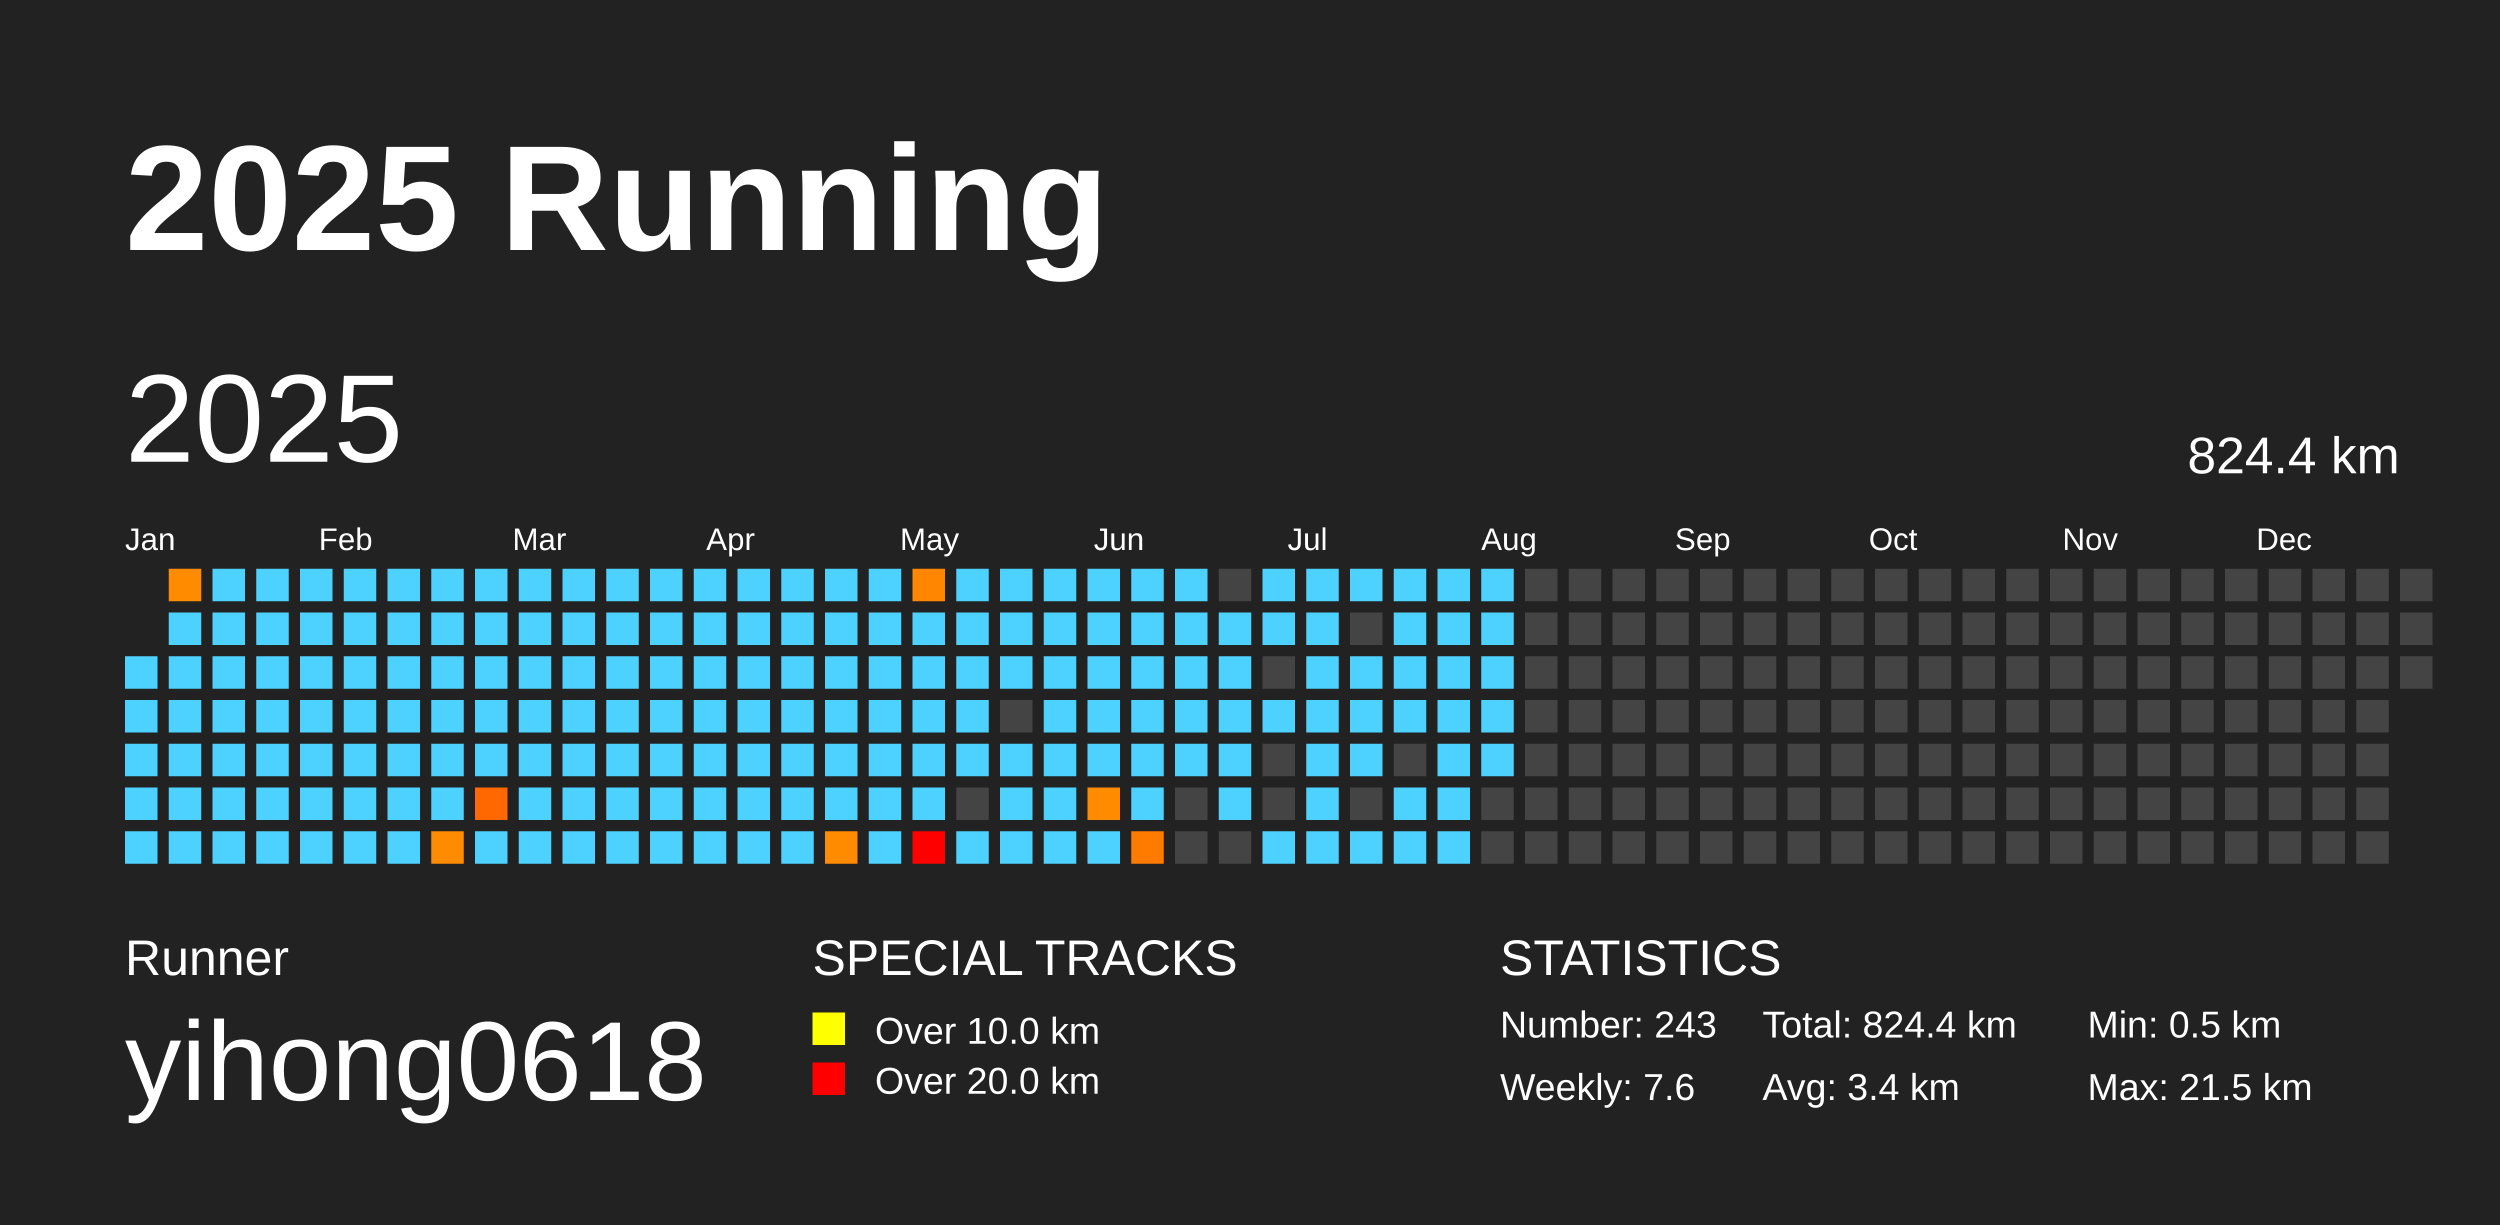
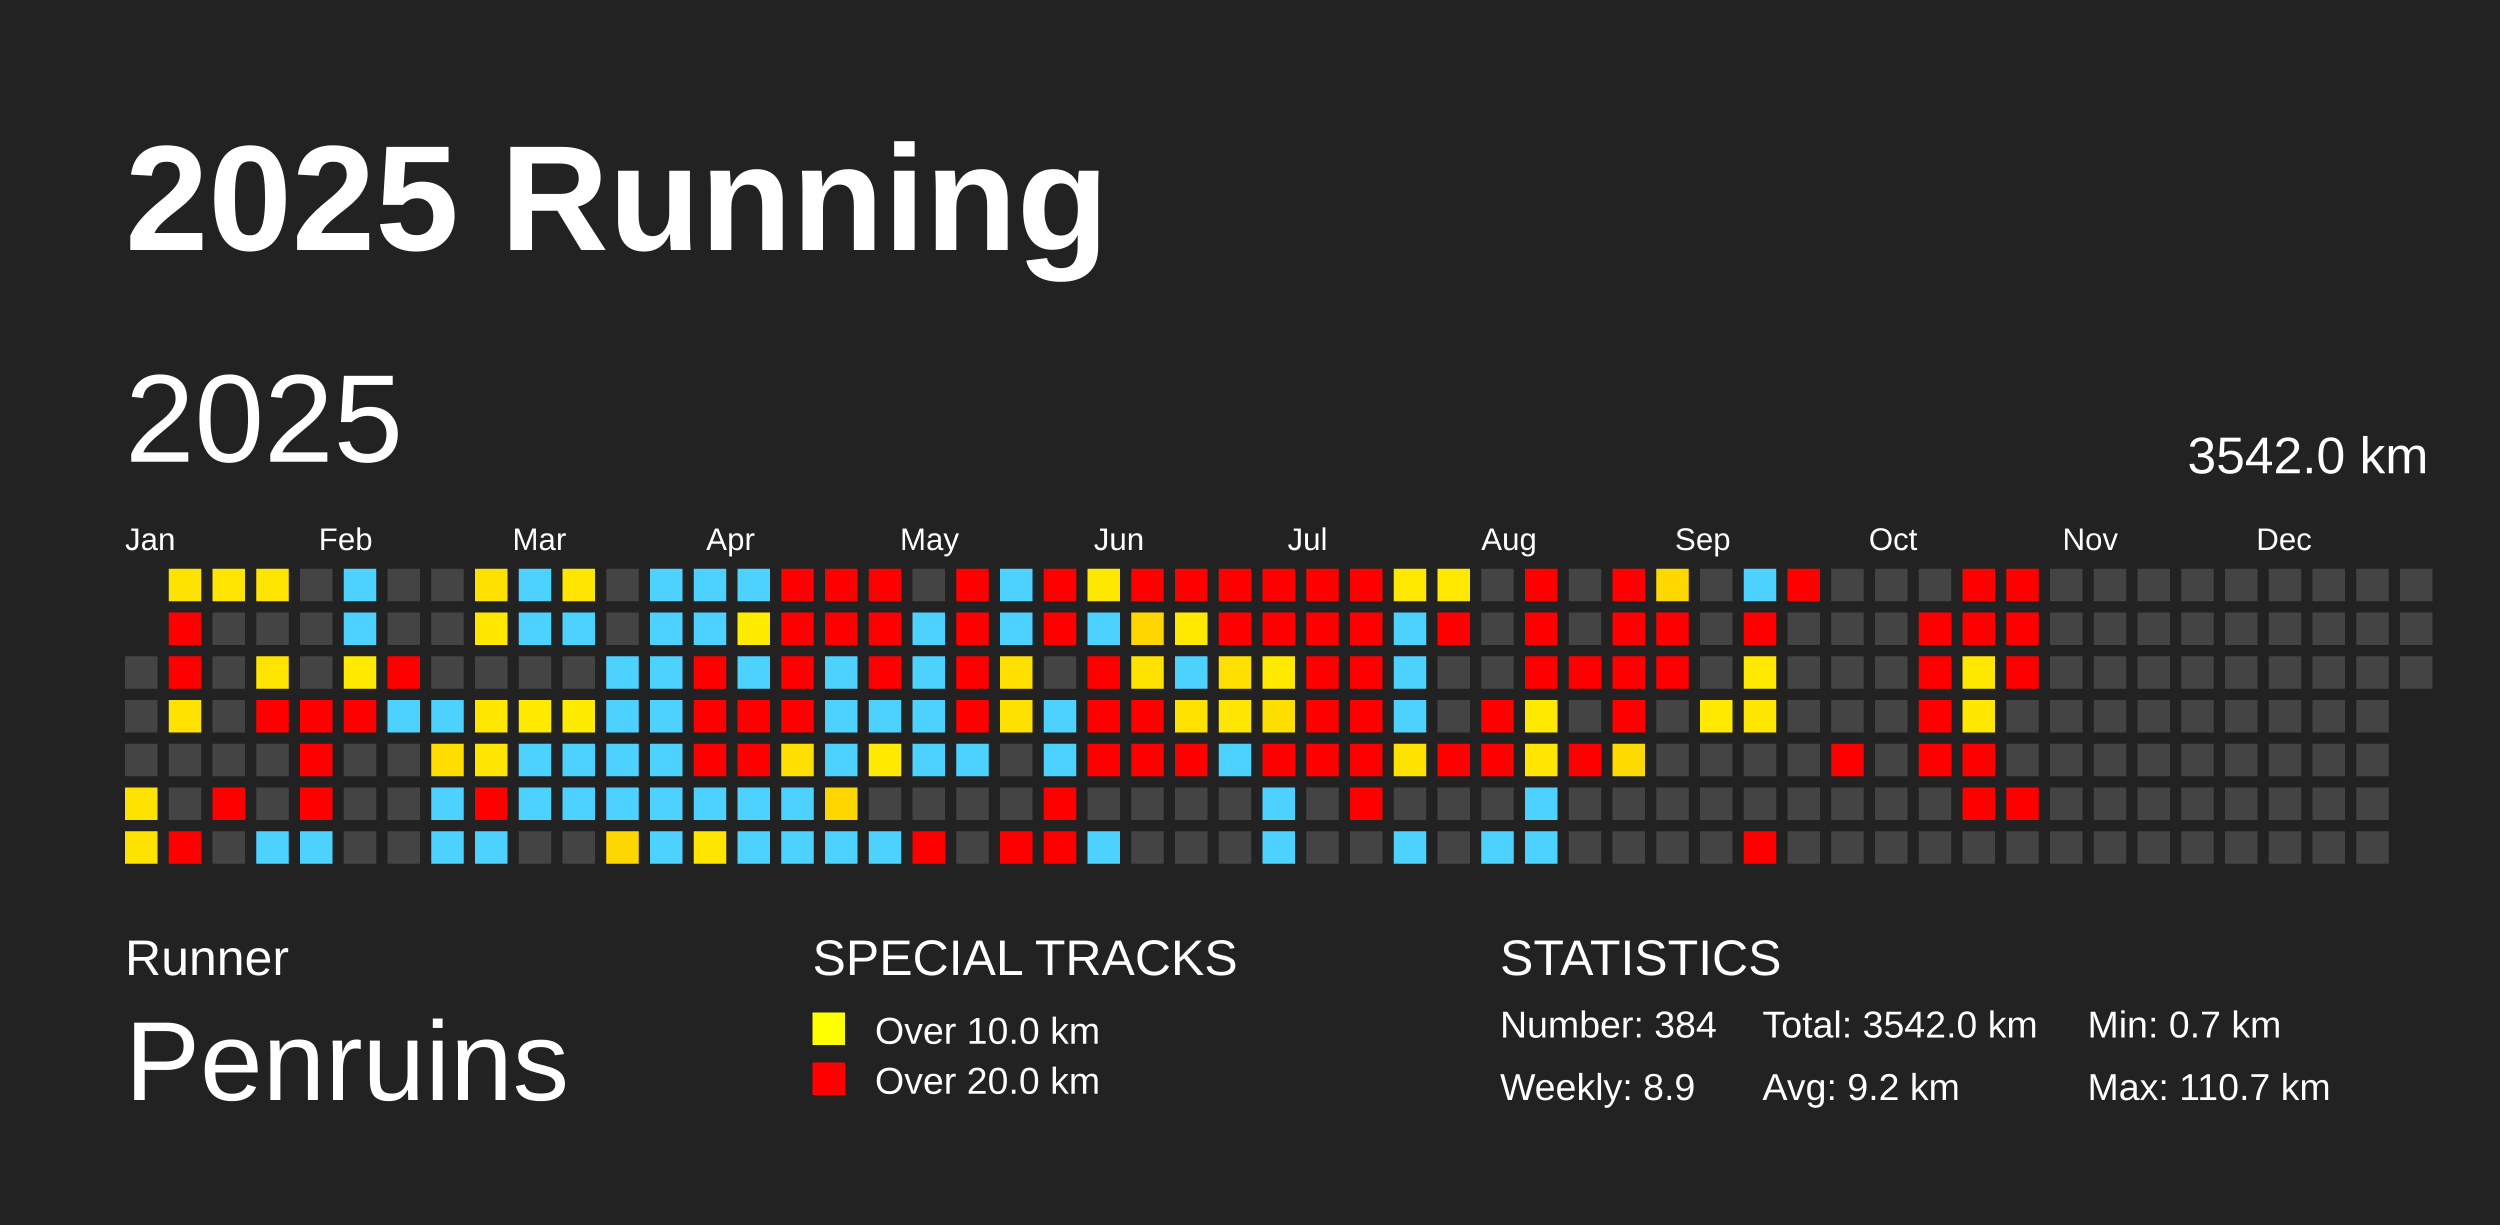
<svg xmlns="http://www.w3.org/2000/svg" baseProfile="full" height="98mm" version="1.1" viewBox="0,0,200,98" width="200mm">
  <defs />
  <rect fill="#222222" height="98" width="200" x="0" y="0" />
  <text fill="#FFFFFF" style="font-size:12px; font-family:Arial; font-weight:bold;" x="10" y="20">2025 Running</text>
  <text fill="#FFFFFF" style="font-size:4px; font-family:Arial" x="10" y="78">Runner</text>
-   <text fill="#FFFFFF" style="font-size:9px; font-family:Arial" x="10" y="88">yihong0618</text>
+   <text fill="#FFFFFF" style="font-size:9px; font-family:Arial" x="10" y="88">Penruins</text>
  <text fill="#FFFFFF" style="font-size:4px; font-family:Arial" x="65" y="78">SPECIAL TRACKS</text>
  <rect fill="yellow" height="2.6" width="2.6" x="65" y="81" />
  <text fill="#FFFFFF" style="font-size:3px; font-family:Arial" x="70" y="83.5">Over 10.0 km</text>
  <rect fill="red" height="2.6" width="2.6" x="65" y="85" />
  <text fill="#FFFFFF" style="font-size:3px; font-family:Arial" x="70" y="87.5">Over 20.0 km</text>
  <text fill="#FFFFFF" style="font-size:4px; font-family:Arial" x="120" y="78">STATISTICS</text>
-   <text fill="#FFFFFF" style="font-size:3px; font-family:Arial" x="120" y="83">Number: 243</text>
-   <text fill="#FFFFFF" style="font-size:3px; font-family:Arial" x="120" y="88">Weekly: 7.6</text>
-   <text fill="#FFFFFF" style="font-size:3px; font-family:Arial" x="141" y="83">Total: 824.4 km</text>
-   <text fill="#FFFFFF" style="font-size:3px; font-family:Arial" x="141" y="88">Avg: 3.4 km</text>
-   <text fill="#FFFFFF" style="font-size:3px; font-family:Arial" x="167" y="83">Min: 0.5 km</text>
-   <text fill="#FFFFFF" style="font-size:3px; font-family:Arial" x="167" y="88">Max: 21.5 km</text>
+   <text fill="#FFFFFF" style="font-size:3px; font-family:Arial" x="120" y="83">Number: 384</text>
+   <text fill="#FFFFFF" style="font-size:3px; font-family:Arial" x="120" y="88">Weekly: 8.9</text>
+   <text fill="#FFFFFF" style="font-size:3px; font-family:Arial" x="141" y="83">Total: 3542.0 km</text>
+   <text fill="#FFFFFF" style="font-size:3px; font-family:Arial" x="141" y="88">Avg: 9.2 km</text>
+   <text fill="#FFFFFF" style="font-size:3px; font-family:Arial" x="167" y="83">Min: 0.7 km</text>
+   <text fill="#FFFFFF" style="font-size:3px; font-family:Arial" x="167" y="88">Max: 110.7 km</text>
  <text dominant-baseline="hanging" fill="#FFFFFF" style="font-size:10.0px; font-family:Arial;" x="10" y="30">2025</text>
-   <text dominant-baseline="hanging" fill="#FFFFFF" style="font-size:4.125px; font-family:Arial;" x="175" y="35">824.4 km</text>
+   <text dominant-baseline="hanging" fill="#FFFFFF" style="font-size:4.125px; font-family:Arial;" x="175" y="35">3542.0 km</text>
  <text fill="#FFFFFF" style="font-size:2.5px; font-family:Arial" x="10.0" y="44">Jan</text>
  <text fill="#FFFFFF" style="font-size:2.5px; font-family:Arial" x="25.5" y="44">Feb</text>
  <text fill="#FFFFFF" style="font-size:2.5px; font-family:Arial" x="41.0" y="44">Mar</text>
  <text fill="#FFFFFF" style="font-size:2.5px; font-family:Arial" x="56.5" y="44">Apr</text>
  <text fill="#FFFFFF" style="font-size:2.5px; font-family:Arial" x="72.0" y="44">May</text>
  <text fill="#FFFFFF" style="font-size:2.5px; font-family:Arial" x="87.5" y="44">Jun</text>
  <text fill="#FFFFFF" style="font-size:2.5px; font-family:Arial" x="103.0" y="44">Jul</text>
  <text fill="#FFFFFF" style="font-size:2.5px; font-family:Arial" x="118.5" y="44">Aug</text>
  <text fill="#FFFFFF" style="font-size:2.5px; font-family:Arial" x="134.0" y="44">Sep</text>
  <text fill="#FFFFFF" style="font-size:2.5px; font-family:Arial" x="149.5" y="44">Oct</text>
  <text fill="#FFFFFF" style="font-size:2.5px; font-family:Arial" x="165.0" y="44">Nov</text>
  <text fill="#FFFFFF" style="font-size:2.5px; font-family:Arial" x="180.5" y="44">Dec</text>
-   <rect fill="#4dd2ff" height="2.6" width="2.6" x="10.0" y="52.5" />
-   <rect fill="#4dd2ff" height="2.6" width="2.6" x="10.0" y="56.0" />
-   <rect fill="#4dd2ff" height="2.6" width="2.6" x="10.0" y="59.5" />
-   <rect fill="#4dd2ff" height="2.6" width="2.6" x="10.0" y="63.0" />
-   <rect fill="#4dd2ff" height="2.6" width="2.6" x="10.0" y="66.5" />
-   <rect fill="#ff8c00" height="2.6" width="2.6" x="13.5" y="45.5" />
-   <rect fill="#4dd2ff" height="2.6" width="2.6" x="13.5" y="49.0" />
-   <rect fill="#4dd2ff" height="2.6" width="2.6" x="13.5" y="52.5" />
-   <rect fill="#4dd2ff" height="2.6" width="2.6" x="13.5" y="56.0" />
-   <rect fill="#4dd2ff" height="2.6" width="2.6" x="13.5" y="59.5" />
-   <rect fill="#4dd2ff" height="2.6" width="2.6" x="13.5" y="63.0" />
-   <rect fill="#4dd2ff" height="2.6" width="2.6" x="13.5" y="66.5" />
-   <rect fill="#4dd2ff" height="2.6" width="2.6" x="17.0" y="45.5" />
-   <rect fill="#4dd2ff" height="2.6" width="2.6" x="17.0" y="49.0" />
-   <rect fill="#4dd2ff" height="2.6" width="2.6" x="17.0" y="52.5" />
-   <rect fill="#4dd2ff" height="2.6" width="2.6" x="17.0" y="56.0" />
-   <rect fill="#4dd2ff" height="2.6" width="2.6" x="17.0" y="59.5" />
-   <rect fill="#4dd2ff" height="2.6" width="2.6" x="17.0" y="63.0" />
-   <rect fill="#4dd2ff" height="2.6" width="2.6" x="17.0" y="66.5" />
-   <rect fill="#4dd2ff" height="2.6" width="2.6" x="20.5" y="45.5" />
-   <rect fill="#4dd2ff" height="2.6" width="2.6" x="20.5" y="49.0" />
-   <rect fill="#4dd2ff" height="2.6" width="2.6" x="20.5" y="52.5" />
-   <rect fill="#4dd2ff" height="2.6" width="2.6" x="20.5" y="56.0" />
-   <rect fill="#4dd2ff" height="2.6" width="2.6" x="20.5" y="59.5" />
-   <rect fill="#4dd2ff" height="2.6" width="2.6" x="20.5" y="63.0" />
+   <rect fill="#444444" height="2.6" width="2.6" x="10.0" y="52.5" />
+   <rect fill="#444444" height="2.6" width="2.6" x="10.0" y="56.0" />
+   <rect fill="#444444" height="2.6" width="2.6" x="10.0" y="59.5" />
+   <rect fill="#ffe300" height="2.6" width="2.6" x="10.0" y="63.0" />
+   <rect fill="#ffe300" height="2.6" width="2.6" x="10.0" y="66.5" />
+   <rect fill="#ffe300" height="2.6" width="2.6" x="13.5" y="45.5" />
+   <rect fill="red" height="2.6" width="2.6" x="13.5" y="49.0" />
+   <rect fill="red" height="2.6" width="2.6" x="13.5" y="52.5" />
+   <rect fill="#ffe200" height="2.6" width="2.6" x="13.5" y="56.0" />
+   <rect fill="#444444" height="2.6" width="2.6" x="13.5" y="59.5" />
+   <rect fill="#444444" height="2.6" width="2.6" x="13.5" y="63.0" />
+   <rect fill="red" height="2.6" width="2.6" x="13.5" y="66.5" />
+   <rect fill="#ffe500" height="2.6" width="2.6" x="17.0" y="45.5" />
+   <rect fill="#444444" height="2.6" width="2.6" x="17.0" y="49.0" />
+   <rect fill="#444444" height="2.6" width="2.6" x="17.0" y="52.5" />
+   <rect fill="#444444" height="2.6" width="2.6" x="17.0" y="56.0" />
+   <rect fill="#444444" height="2.6" width="2.6" x="17.0" y="59.5" />
+   <rect fill="red" height="2.6" width="2.6" x="17.0" y="63.0" />
+   <rect fill="#444444" height="2.6" width="2.6" x="17.0" y="66.5" />
+   <rect fill="#ffe400" height="2.6" width="2.6" x="20.5" y="45.5" />
+   <rect fill="#444444" height="2.6" width="2.6" x="20.5" y="49.0" />
+   <rect fill="#ffe400" height="2.6" width="2.6" x="20.5" y="52.5" />
+   <rect fill="red" height="2.6" width="2.6" x="20.5" y="56.0" />
+   <rect fill="#444444" height="2.6" width="2.6" x="20.5" y="59.5" />
+   <rect fill="#444444" height="2.6" width="2.6" x="20.5" y="63.0" />
  <rect fill="#4dd2ff" height="2.6" width="2.6" x="20.5" y="66.5" />
-   <rect fill="#4dd2ff" height="2.6" width="2.6" x="24.0" y="45.5" />
-   <rect fill="#4dd2ff" height="2.6" width="2.6" x="24.0" y="49.0" />
-   <rect fill="#4dd2ff" height="2.6" width="2.6" x="24.0" y="52.5" />
-   <rect fill="#4dd2ff" height="2.6" width="2.6" x="24.0" y="56.0" />
-   <rect fill="#4dd2ff" height="2.6" width="2.6" x="24.0" y="59.5" />
-   <rect fill="#4dd2ff" height="2.6" width="2.6" x="24.0" y="63.0" />
+   <rect fill="#444444" height="2.6" width="2.6" x="24.0" y="45.5" />
+   <rect fill="#444444" height="2.6" width="2.6" x="24.0" y="49.0" />
+   <rect fill="#444444" height="2.6" width="2.6" x="24.0" y="52.5" />
+   <rect fill="red" height="2.6" width="2.6" x="24.0" y="56.0" />
+   <rect fill="red" height="2.6" width="2.6" x="24.0" y="59.5" />
+   <rect fill="red" height="2.6" width="2.6" x="24.0" y="63.0" />
  <rect fill="#4dd2ff" height="2.6" width="2.6" x="24.0" y="66.5" />
  <rect fill="#4dd2ff" height="2.6" width="2.6" x="27.5" y="45.5" />
  <rect fill="#4dd2ff" height="2.6" width="2.6" x="27.5" y="49.0" />
-   <rect fill="#4dd2ff" height="2.6" width="2.6" x="27.5" y="52.5" />
-   <rect fill="#4dd2ff" height="2.6" width="2.6" x="27.5" y="56.0" />
-   <rect fill="#4dd2ff" height="2.6" width="2.6" x="27.5" y="59.5" />
-   <rect fill="#4dd2ff" height="2.6" width="2.6" x="27.5" y="63.0" />
-   <rect fill="#4dd2ff" height="2.6" width="2.6" x="27.5" y="66.5" />
-   <rect fill="#4dd2ff" height="2.6" width="2.6" x="31.0" y="45.5" />
-   <rect fill="#4dd2ff" height="2.6" width="2.6" x="31.0" y="49.0" />
-   <rect fill="#4dd2ff" height="2.6" width="2.6" x="31.0" y="52.5" />
+   <rect fill="#ffea00" height="2.6" width="2.6" x="27.5" y="52.5" />
+   <rect fill="red" height="2.6" width="2.6" x="27.5" y="56.0" />
+   <rect fill="#444444" height="2.6" width="2.6" x="27.5" y="59.5" />
+   <rect fill="#444444" height="2.6" width="2.6" x="27.5" y="63.0" />
+   <rect fill="#444444" height="2.6" width="2.6" x="27.5" y="66.5" />
+   <rect fill="#444444" height="2.6" width="2.6" x="31.0" y="45.5" />
+   <rect fill="#444444" height="2.6" width="2.6" x="31.0" y="49.0" />
+   <rect fill="red" height="2.6" width="2.6" x="31.0" y="52.5" />
  <rect fill="#4dd2ff" height="2.6" width="2.6" x="31.0" y="56.0" />
-   <rect fill="#4dd2ff" height="2.6" width="2.6" x="31.0" y="59.5" />
-   <rect fill="#4dd2ff" height="2.6" width="2.6" x="31.0" y="63.0" />
-   <rect fill="#4dd2ff" height="2.6" width="2.6" x="31.0" y="66.5" />
-   <rect fill="#4dd2ff" height="2.6" width="2.6" x="34.5" y="45.5" />
-   <rect fill="#4dd2ff" height="2.6" width="2.6" x="34.5" y="49.0" />
-   <rect fill="#4dd2ff" height="2.6" width="2.6" x="34.5" y="52.5" />
+   <rect fill="#444444" height="2.6" width="2.6" x="31.0" y="59.5" />
+   <rect fill="#444444" height="2.6" width="2.6" x="31.0" y="63.0" />
+   <rect fill="#444444" height="2.6" width="2.6" x="31.0" y="66.5" />
+   <rect fill="#444444" height="2.6" width="2.6" x="34.5" y="45.5" />
+   <rect fill="#444444" height="2.6" width="2.6" x="34.5" y="49.0" />
+   <rect fill="#444444" height="2.6" width="2.6" x="34.5" y="52.5" />
  <rect fill="#4dd2ff" height="2.6" width="2.6" x="34.5" y="56.0" />
-   <rect fill="#4dd2ff" height="2.6" width="2.6" x="34.5" y="59.5" />
+   <rect fill="#ffde00" height="2.6" width="2.6" x="34.5" y="59.5" />
  <rect fill="#4dd2ff" height="2.6" width="2.6" x="34.5" y="63.0" />
-   <rect fill="#ff8c00" height="2.6" width="2.6" x="34.5" y="66.5" />
-   <rect fill="#4dd2ff" height="2.6" width="2.6" x="38.0" y="45.5" />
-   <rect fill="#4dd2ff" height="2.6" width="2.6" x="38.0" y="49.0" />
-   <rect fill="#4dd2ff" height="2.6" width="2.6" x="38.0" y="52.5" />
-   <rect fill="#4dd2ff" height="2.6" width="2.6" x="38.0" y="56.0" />
-   <rect fill="#4dd2ff" height="2.6" width="2.6" x="38.0" y="59.5" />
-   <rect fill="#ff6700" height="2.6" width="2.6" x="38.0" y="63.0" />
+   <rect fill="#4dd2ff" height="2.6" width="2.6" x="34.5" y="66.5" />
+   <rect fill="#ffe100" height="2.6" width="2.6" x="38.0" y="45.5" />
+   <rect fill="#ffe700" height="2.6" width="2.6" x="38.0" y="49.0" />
+   <rect fill="#444444" height="2.6" width="2.6" x="38.0" y="52.5" />
+   <rect fill="#ffe700" height="2.6" width="2.6" x="38.0" y="56.0" />
+   <rect fill="#ffe600" height="2.6" width="2.6" x="38.0" y="59.5" />
+   <rect fill="red" height="2.6" width="2.6" x="38.0" y="63.0" />
  <rect fill="#4dd2ff" height="2.6" width="2.6" x="38.0" y="66.5" />
  <rect fill="#4dd2ff" height="2.6" width="2.6" x="41.5" y="45.5" />
  <rect fill="#4dd2ff" height="2.6" width="2.6" x="41.5" y="49.0" />
-   <rect fill="#4dd2ff" height="2.6" width="2.6" x="41.5" y="52.5" />
-   <rect fill="#4dd2ff" height="2.6" width="2.6" x="41.5" y="56.0" />
+   <rect fill="#444444" height="2.6" width="2.6" x="41.5" y="52.5" />
+   <rect fill="#ffea00" height="2.6" width="2.6" x="41.5" y="56.0" />
  <rect fill="#4dd2ff" height="2.6" width="2.6" x="41.5" y="59.5" />
  <rect fill="#4dd2ff" height="2.6" width="2.6" x="41.5" y="63.0" />
-   <rect fill="#4dd2ff" height="2.6" width="2.6" x="41.5" y="66.5" />
-   <rect fill="#4dd2ff" height="2.6" width="2.6" x="45.0" y="45.5" />
+   <rect fill="#444444" height="2.6" width="2.6" x="41.5" y="66.5" />
+   <rect fill="#ffe600" height="2.6" width="2.6" x="45.0" y="45.5" />
  <rect fill="#4dd2ff" height="2.6" width="2.6" x="45.0" y="49.0" />
-   <rect fill="#4dd2ff" height="2.6" width="2.6" x="45.0" y="52.5" />
-   <rect fill="#4dd2ff" height="2.6" width="2.6" x="45.0" y="56.0" />
+   <rect fill="#444444" height="2.6" width="2.6" x="45.0" y="52.5" />
+   <rect fill="#ffeb00" height="2.6" width="2.6" x="45.0" y="56.0" />
  <rect fill="#4dd2ff" height="2.6" width="2.6" x="45.0" y="59.5" />
  <rect fill="#4dd2ff" height="2.6" width="2.6" x="45.0" y="63.0" />
-   <rect fill="#4dd2ff" height="2.6" width="2.6" x="45.0" y="66.5" />
-   <rect fill="#4dd2ff" height="2.6" width="2.6" x="48.5" y="45.5" />
-   <rect fill="#4dd2ff" height="2.6" width="2.6" x="48.5" y="49.0" />
+   <rect fill="#444444" height="2.6" width="2.6" x="45.0" y="66.5" />
+   <rect fill="#444444" height="2.6" width="2.6" x="48.5" y="45.5" />
+   <rect fill="#444444" height="2.6" width="2.6" x="48.5" y="49.0" />
  <rect fill="#4dd2ff" height="2.6" width="2.6" x="48.5" y="52.5" />
  <rect fill="#4dd2ff" height="2.6" width="2.6" x="48.5" y="56.0" />
  <rect fill="#4dd2ff" height="2.6" width="2.6" x="48.5" y="59.5" />
  <rect fill="#4dd2ff" height="2.6" width="2.6" x="48.5" y="63.0" />
-   <rect fill="#4dd2ff" height="2.6" width="2.6" x="48.5" y="66.5" />
+   <rect fill="#ffd700" height="2.6" width="2.6" x="48.5" y="66.5" />
  <rect fill="#4dd2ff" height="2.6" width="2.6" x="52.0" y="45.5" />
  <rect fill="#4dd2ff" height="2.6" width="2.6" x="52.0" y="49.0" />
  <rect fill="#4dd2ff" height="2.6" width="2.6" x="52.0" y="52.5" />
  <rect fill="#4dd2ff" height="2.6" width="2.6" x="52.0" y="56.0" />
  <rect fill="#4dd2ff" height="2.6" width="2.6" x="52.0" y="59.5" />
  <rect fill="#4dd2ff" height="2.6" width="2.6" x="52.0" y="63.0" />
  <rect fill="#4dd2ff" height="2.6" width="2.6" x="52.0" y="66.5" />
  <rect fill="#4dd2ff" height="2.6" width="2.6" x="55.5" y="45.5" />
  <rect fill="#4dd2ff" height="2.6" width="2.6" x="55.5" y="49.0" />
-   <rect fill="#4dd2ff" height="2.6" width="2.6" x="55.5" y="52.5" />
-   <rect fill="#4dd2ff" height="2.6" width="2.6" x="55.5" y="56.0" />
-   <rect fill="#4dd2ff" height="2.6" width="2.6" x="55.5" y="59.5" />
+   <rect fill="red" height="2.6" width="2.6" x="55.5" y="52.5" />
+   <rect fill="red" height="2.6" width="2.6" x="55.5" y="56.0" />
+   <rect fill="red" height="2.6" width="2.6" x="55.5" y="59.5" />
  <rect fill="#4dd2ff" height="2.6" width="2.6" x="55.5" y="63.0" />
-   <rect fill="#4dd2ff" height="2.6" width="2.6" x="55.5" y="66.5" />
+   <rect fill="#ffe600" height="2.6" width="2.6" x="55.5" y="66.5" />
  <rect fill="#4dd2ff" height="2.6" width="2.6" x="59.0" y="45.5" />
-   <rect fill="#4dd2ff" height="2.6" width="2.6" x="59.0" y="49.0" />
+   <rect fill="#ffeb00" height="2.6" width="2.6" x="59.0" y="49.0" />
  <rect fill="#4dd2ff" height="2.6" width="2.6" x="59.0" y="52.5" />
-   <rect fill="#4dd2ff" height="2.6" width="2.6" x="59.0" y="56.0" />
-   <rect fill="#4dd2ff" height="2.6" width="2.6" x="59.0" y="59.5" />
+   <rect fill="red" height="2.6" width="2.6" x="59.0" y="56.0" />
+   <rect fill="red" height="2.6" width="2.6" x="59.0" y="59.5" />
  <rect fill="#4dd2ff" height="2.6" width="2.6" x="59.0" y="63.0" />
  <rect fill="#4dd2ff" height="2.6" width="2.6" x="59.0" y="66.5" />
-   <rect fill="#4dd2ff" height="2.6" width="2.6" x="62.5" y="45.5" />
-   <rect fill="#4dd2ff" height="2.6" width="2.6" x="62.5" y="49.0" />
-   <rect fill="#4dd2ff" height="2.6" width="2.6" x="62.5" y="52.5" />
-   <rect fill="#4dd2ff" height="2.6" width="2.6" x="62.5" y="56.0" />
-   <rect fill="#4dd2ff" height="2.6" width="2.6" x="62.5" y="59.5" />
+   <rect fill="red" height="2.6" width="2.6" x="62.5" y="45.5" />
+   <rect fill="red" height="2.6" width="2.6" x="62.5" y="49.0" />
+   <rect fill="red" height="2.6" width="2.6" x="62.5" y="52.5" />
+   <rect fill="red" height="2.6" width="2.6" x="62.5" y="56.0" />
+   <rect fill="#ffe000" height="2.6" width="2.6" x="62.5" y="59.5" />
  <rect fill="#4dd2ff" height="2.6" width="2.6" x="62.5" y="63.0" />
  <rect fill="#4dd2ff" height="2.6" width="2.6" x="62.5" y="66.5" />
-   <rect fill="#4dd2ff" height="2.6" width="2.6" x="66.0" y="45.5" />
-   <rect fill="#4dd2ff" height="2.6" width="2.6" x="66.0" y="49.0" />
+   <rect fill="red" height="2.6" width="2.6" x="66.0" y="45.5" />
+   <rect fill="red" height="2.6" width="2.6" x="66.0" y="49.0" />
  <rect fill="#4dd2ff" height="2.6" width="2.6" x="66.0" y="52.5" />
  <rect fill="#4dd2ff" height="2.6" width="2.6" x="66.0" y="56.0" />
  <rect fill="#4dd2ff" height="2.6" width="2.6" x="66.0" y="59.5" />
-   <rect fill="#4dd2ff" height="2.6" width="2.6" x="66.0" y="63.0" />
-   <rect fill="#ff8c00" height="2.6" width="2.6" x="66.0" y="66.5" />
-   <rect fill="#4dd2ff" height="2.6" width="2.6" x="69.5" y="45.5" />
-   <rect fill="#4dd2ff" height="2.6" width="2.6" x="69.5" y="49.0" />
-   <rect fill="#4dd2ff" height="2.6" width="2.6" x="69.5" y="52.5" />
+   <rect fill="#ffd700" height="2.6" width="2.6" x="66.0" y="63.0" />
+   <rect fill="#4dd2ff" height="2.6" width="2.6" x="66.0" y="66.5" />
+   <rect fill="red" height="2.6" width="2.6" x="69.5" y="45.5" />
+   <rect fill="red" height="2.6" width="2.6" x="69.5" y="49.0" />
+   <rect fill="red" height="2.6" width="2.6" x="69.5" y="52.5" />
  <rect fill="#4dd2ff" height="2.6" width="2.6" x="69.5" y="56.0" />
-   <rect fill="#4dd2ff" height="2.6" width="2.6" x="69.5" y="59.5" />
-   <rect fill="#4dd2ff" height="2.6" width="2.6" x="69.5" y="63.0" />
+   <rect fill="#ffea00" height="2.6" width="2.6" x="69.5" y="59.5" />
+   <rect fill="#444444" height="2.6" width="2.6" x="69.5" y="63.0" />
  <rect fill="#4dd2ff" height="2.6" width="2.6" x="69.5" y="66.5" />
-   <rect fill="#ff8600" height="2.6" width="2.6" x="73.0" y="45.5" />
+   <rect fill="#444444" height="2.6" width="2.6" x="73.0" y="45.5" />
  <rect fill="#4dd2ff" height="2.6" width="2.6" x="73.0" y="49.0" />
  <rect fill="#4dd2ff" height="2.6" width="2.6" x="73.0" y="52.5" />
  <rect fill="#4dd2ff" height="2.6" width="2.6" x="73.0" y="56.0" />
  <rect fill="#4dd2ff" height="2.6" width="2.6" x="73.0" y="59.5" />
-   <rect fill="#4dd2ff" height="2.6" width="2.6" x="73.0" y="63.0" />
+   <rect fill="#444444" height="2.6" width="2.6" x="73.0" y="63.0" />
  <rect fill="red" height="2.6" width="2.6" x="73.0" y="66.5" />
-   <rect fill="#4dd2ff" height="2.6" width="2.6" x="76.5" y="45.5" />
-   <rect fill="#4dd2ff" height="2.6" width="2.6" x="76.5" y="49.0" />
-   <rect fill="#4dd2ff" height="2.6" width="2.6" x="76.5" y="52.5" />
-   <rect fill="#4dd2ff" height="2.6" width="2.6" x="76.5" y="56.0" />
+   <rect fill="red" height="2.6" width="2.6" x="76.5" y="45.5" />
+   <rect fill="red" height="2.6" width="2.6" x="76.5" y="49.0" />
+   <rect fill="red" height="2.6" width="2.6" x="76.5" y="52.5" />
+   <rect fill="red" height="2.6" width="2.6" x="76.5" y="56.0" />
  <rect fill="#4dd2ff" height="2.6" width="2.6" x="76.5" y="59.5" />
  <rect fill="#444444" height="2.6" width="2.6" x="76.5" y="63.0" />
-   <rect fill="#4dd2ff" height="2.6" width="2.6" x="76.5" y="66.5" />
+   <rect fill="#444444" height="2.6" width="2.6" x="76.5" y="66.5" />
  <rect fill="#4dd2ff" height="2.6" width="2.6" x="80.0" y="45.5" />
  <rect fill="#4dd2ff" height="2.6" width="2.6" x="80.0" y="49.0" />
-   <rect fill="#4dd2ff" height="2.6" width="2.6" x="80.0" y="52.5" />
-   <rect fill="#444444" height="2.6" width="2.6" x="80.0" y="56.0" />
-   <rect fill="#4dd2ff" height="2.6" width="2.6" x="80.0" y="59.5" />
-   <rect fill="#4dd2ff" height="2.6" width="2.6" x="80.0" y="63.0" />
-   <rect fill="#4dd2ff" height="2.6" width="2.6" x="80.0" y="66.5" />
-   <rect fill="#4dd2ff" height="2.6" width="2.6" x="83.5" y="45.5" />
-   <rect fill="#4dd2ff" height="2.6" width="2.6" x="83.5" y="49.0" />
-   <rect fill="#4dd2ff" height="2.6" width="2.6" x="83.5" y="52.5" />
+   <rect fill="#ffe000" height="2.6" width="2.6" x="80.0" y="52.5" />
+   <rect fill="#ffe100" height="2.6" width="2.6" x="80.0" y="56.0" />
+   <rect fill="#444444" height="2.6" width="2.6" x="80.0" y="59.5" />
+   <rect fill="#444444" height="2.6" width="2.6" x="80.0" y="63.0" />
+   <rect fill="red" height="2.6" width="2.6" x="80.0" y="66.5" />
+   <rect fill="red" height="2.6" width="2.6" x="83.5" y="45.5" />
+   <rect fill="red" height="2.6" width="2.6" x="83.5" y="49.0" />
+   <rect fill="#444444" height="2.6" width="2.6" x="83.5" y="52.5" />
  <rect fill="#4dd2ff" height="2.6" width="2.6" x="83.5" y="56.0" />
  <rect fill="#4dd2ff" height="2.6" width="2.6" x="83.5" y="59.5" />
-   <rect fill="#4dd2ff" height="2.6" width="2.6" x="83.5" y="63.0" />
-   <rect fill="#4dd2ff" height="2.6" width="2.6" x="83.5" y="66.5" />
-   <rect fill="#4dd2ff" height="2.6" width="2.6" x="87.0" y="45.5" />
+   <rect fill="red" height="2.6" width="2.6" x="83.5" y="63.0" />
+   <rect fill="red" height="2.6" width="2.6" x="83.5" y="66.5" />
+   <rect fill="#ffe800" height="2.6" width="2.6" x="87.0" y="45.5" />
  <rect fill="#4dd2ff" height="2.6" width="2.6" x="87.0" y="49.0" />
-   <rect fill="#4dd2ff" height="2.6" width="2.6" x="87.0" y="52.5" />
-   <rect fill="#4dd2ff" height="2.6" width="2.6" x="87.0" y="56.0" />
-   <rect fill="#4dd2ff" height="2.6" width="2.6" x="87.0" y="59.5" />
-   <rect fill="#ff8c00" height="2.6" width="2.6" x="87.0" y="63.0" />
+   <rect fill="red" height="2.6" width="2.6" x="87.0" y="52.5" />
+   <rect fill="red" height="2.6" width="2.6" x="87.0" y="56.0" />
+   <rect fill="red" height="2.6" width="2.6" x="87.0" y="59.5" />
+   <rect fill="#444444" height="2.6" width="2.6" x="87.0" y="63.0" />
  <rect fill="#4dd2ff" height="2.6" width="2.6" x="87.0" y="66.5" />
-   <rect fill="#4dd2ff" height="2.6" width="2.6" x="90.5" y="45.5" />
-   <rect fill="#4dd2ff" height="2.6" width="2.6" x="90.5" y="49.0" />
-   <rect fill="#4dd2ff" height="2.6" width="2.6" x="90.5" y="52.5" />
-   <rect fill="#4dd2ff" height="2.6" width="2.6" x="90.5" y="56.0" />
-   <rect fill="#4dd2ff" height="2.6" width="2.6" x="90.5" y="59.5" />
-   <rect fill="#4dd2ff" height="2.6" width="2.6" x="90.5" y="63.0" />
-   <rect fill="#ff7b00" height="2.6" width="2.6" x="90.5" y="66.5" />
-   <rect fill="#4dd2ff" height="2.6" width="2.6" x="94.0" y="45.5" />
-   <rect fill="#4dd2ff" height="2.6" width="2.6" x="94.0" y="49.0" />
+   <rect fill="red" height="2.6" width="2.6" x="90.5" y="45.5" />
+   <rect fill="#ffd600" height="2.6" width="2.6" x="90.5" y="49.0" />
+   <rect fill="#ffe300" height="2.6" width="2.6" x="90.5" y="52.5" />
+   <rect fill="red" height="2.6" width="2.6" x="90.5" y="56.0" />
+   <rect fill="red" height="2.6" width="2.6" x="90.5" y="59.5" />
+   <rect fill="#444444" height="2.6" width="2.6" x="90.5" y="63.0" />
+   <rect fill="#444444" height="2.6" width="2.6" x="90.5" y="66.5" />
+   <rect fill="red" height="2.6" width="2.6" x="94.0" y="45.5" />
+   <rect fill="#ffe900" height="2.6" width="2.6" x="94.0" y="49.0" />
  <rect fill="#4dd2ff" height="2.6" width="2.6" x="94.0" y="52.5" />
-   <rect fill="#4dd2ff" height="2.6" width="2.6" x="94.0" y="56.0" />
-   <rect fill="#4dd2ff" height="2.6" width="2.6" x="94.0" y="59.5" />
+   <rect fill="#ffe200" height="2.6" width="2.6" x="94.0" y="56.0" />
+   <rect fill="red" height="2.6" width="2.6" x="94.0" y="59.5" />
  <rect fill="#444444" height="2.6" width="2.6" x="94.0" y="63.0" />
  <rect fill="#444444" height="2.6" width="2.6" x="94.0" y="66.5" />
-   <rect fill="#444444" height="2.6" width="2.6" x="97.5" y="45.5" />
-   <rect fill="#4dd2ff" height="2.6" width="2.6" x="97.5" y="49.0" />
-   <rect fill="#4dd2ff" height="2.6" width="2.6" x="97.5" y="52.5" />
-   <rect fill="#4dd2ff" height="2.6" width="2.6" x="97.5" y="56.0" />
+   <rect fill="red" height="2.6" width="2.6" x="97.5" y="45.5" />
+   <rect fill="red" height="2.6" width="2.6" x="97.5" y="49.0" />
+   <rect fill="#ffe000" height="2.6" width="2.6" x="97.5" y="52.5" />
+   <rect fill="#ffe600" height="2.6" width="2.6" x="97.5" y="56.0" />
  <rect fill="#4dd2ff" height="2.6" width="2.6" x="97.5" y="59.5" />
-   <rect fill="#4dd2ff" height="2.6" width="2.6" x="97.5" y="63.0" />
+   <rect fill="#444444" height="2.6" width="2.6" x="97.5" y="63.0" />
  <rect fill="#444444" height="2.6" width="2.6" x="97.5" y="66.5" />
-   <rect fill="#4dd2ff" height="2.6" width="2.6" x="101.0" y="45.5" />
-   <rect fill="#4dd2ff" height="2.6" width="2.6" x="101.0" y="49.0" />
-   <rect fill="#444444" height="2.6" width="2.6" x="101.0" y="52.5" />
-   <rect fill="#4dd2ff" height="2.6" width="2.6" x="101.0" y="56.0" />
-   <rect fill="#444444" height="2.6" width="2.6" x="101.0" y="59.5" />
-   <rect fill="#444444" height="2.6" width="2.6" x="101.0" y="63.0" />
+   <rect fill="red" height="2.6" width="2.6" x="101.0" y="45.5" />
+   <rect fill="red" height="2.6" width="2.6" x="101.0" y="49.0" />
+   <rect fill="#ffe900" height="2.6" width="2.6" x="101.0" y="52.5" />
+   <rect fill="#ffdf00" height="2.6" width="2.6" x="101.0" y="56.0" />
+   <rect fill="red" height="2.6" width="2.6" x="101.0" y="59.5" />
+   <rect fill="#4dd2ff" height="2.6" width="2.6" x="101.0" y="63.0" />
  <rect fill="#4dd2ff" height="2.6" width="2.6" x="101.0" y="66.5" />
-   <rect fill="#4dd2ff" height="2.6" width="2.6" x="104.5" y="45.5" />
-   <rect fill="#4dd2ff" height="2.6" width="2.6" x="104.5" y="49.0" />
-   <rect fill="#4dd2ff" height="2.6" width="2.6" x="104.5" y="52.5" />
-   <rect fill="#4dd2ff" height="2.6" width="2.6" x="104.5" y="56.0" />
-   <rect fill="#4dd2ff" height="2.6" width="2.6" x="104.5" y="59.5" />
-   <rect fill="#4dd2ff" height="2.6" width="2.6" x="104.5" y="63.0" />
-   <rect fill="#4dd2ff" height="2.6" width="2.6" x="104.5" y="66.5" />
-   <rect fill="#4dd2ff" height="2.6" width="2.6" x="108.0" y="45.5" />
-   <rect fill="#444444" height="2.6" width="2.6" x="108.0" y="49.0" />
-   <rect fill="#4dd2ff" height="2.6" width="2.6" x="108.0" y="52.5" />
-   <rect fill="#4dd2ff" height="2.6" width="2.6" x="108.0" y="56.0" />
-   <rect fill="#4dd2ff" height="2.6" width="2.6" x="108.0" y="59.5" />
-   <rect fill="#444444" height="2.6" width="2.6" x="108.0" y="63.0" />
-   <rect fill="#4dd2ff" height="2.6" width="2.6" x="108.0" y="66.5" />
-   <rect fill="#4dd2ff" height="2.6" width="2.6" x="111.5" y="45.5" />
+   <rect fill="red" height="2.6" width="2.6" x="104.5" y="45.5" />
+   <rect fill="red" height="2.6" width="2.6" x="104.5" y="49.0" />
+   <rect fill="red" height="2.6" width="2.6" x="104.5" y="52.5" />
+   <rect fill="red" height="2.6" width="2.6" x="104.5" y="56.0" />
+   <rect fill="red" height="2.6" width="2.6" x="104.5" y="59.5" />
+   <rect fill="#444444" height="2.6" width="2.6" x="104.5" y="63.0" />
+   <rect fill="#444444" height="2.6" width="2.6" x="104.5" y="66.5" />
+   <rect fill="red" height="2.6" width="2.6" x="108.0" y="45.5" />
+   <rect fill="red" height="2.6" width="2.6" x="108.0" y="49.0" />
+   <rect fill="red" height="2.6" width="2.6" x="108.0" y="52.5" />
+   <rect fill="red" height="2.6" width="2.6" x="108.0" y="56.0" />
+   <rect fill="red" height="2.6" width="2.6" x="108.0" y="59.5" />
+   <rect fill="red" height="2.6" width="2.6" x="108.0" y="63.0" />
+   <rect fill="#444444" height="2.6" width="2.6" x="108.0" y="66.5" />
+   <rect fill="#ffe900" height="2.6" width="2.6" x="111.5" y="45.5" />
  <rect fill="#4dd2ff" height="2.6" width="2.6" x="111.5" y="49.0" />
  <rect fill="#4dd2ff" height="2.6" width="2.6" x="111.5" y="52.5" />
  <rect fill="#4dd2ff" height="2.6" width="2.6" x="111.5" y="56.0" />
-   <rect fill="#444444" height="2.6" width="2.6" x="111.5" y="59.5" />
-   <rect fill="#4dd2ff" height="2.6" width="2.6" x="111.5" y="63.0" />
+   <rect fill="#ffe200" height="2.6" width="2.6" x="111.5" y="59.5" />
+   <rect fill="#444444" height="2.6" width="2.6" x="111.5" y="63.0" />
  <rect fill="#4dd2ff" height="2.6" width="2.6" x="111.5" y="66.5" />
-   <rect fill="#4dd2ff" height="2.6" width="2.6" x="115.0" y="45.5" />
-   <rect fill="#4dd2ff" height="2.6" width="2.6" x="115.0" y="49.0" />
-   <rect fill="#4dd2ff" height="2.6" width="2.6" x="115.0" y="52.5" />
-   <rect fill="#4dd2ff" height="2.6" width="2.6" x="115.0" y="56.0" />
-   <rect fill="#4dd2ff" height="2.6" width="2.6" x="115.0" y="59.5" />
-   <rect fill="#4dd2ff" height="2.6" width="2.6" x="115.0" y="63.0" />
-   <rect fill="#4dd2ff" height="2.6" width="2.6" x="115.0" y="66.5" />
-   <rect fill="#4dd2ff" height="2.6" width="2.6" x="118.5" y="45.5" />
-   <rect fill="#4dd2ff" height="2.6" width="2.6" x="118.5" y="49.0" />
-   <rect fill="#4dd2ff" height="2.6" width="2.6" x="118.5" y="52.5" />
-   <rect fill="#4dd2ff" height="2.6" width="2.6" x="118.5" y="56.0" />
-   <rect fill="#4dd2ff" height="2.6" width="2.6" x="118.5" y="59.5" />
+   <rect fill="#ffe900" height="2.6" width="2.6" x="115.0" y="45.5" />
+   <rect fill="red" height="2.6" width="2.6" x="115.0" y="49.0" />
+   <rect fill="#444444" height="2.6" width="2.6" x="115.0" y="52.5" />
+   <rect fill="#444444" height="2.6" width="2.6" x="115.0" y="56.0" />
+   <rect fill="red" height="2.6" width="2.6" x="115.0" y="59.5" />
+   <rect fill="#444444" height="2.6" width="2.6" x="115.0" y="63.0" />
+   <rect fill="#444444" height="2.6" width="2.6" x="115.0" y="66.5" />
+   <rect fill="#444444" height="2.6" width="2.6" x="118.5" y="45.5" />
+   <rect fill="#444444" height="2.6" width="2.6" x="118.5" y="49.0" />
+   <rect fill="#444444" height="2.6" width="2.6" x="118.5" y="52.5" />
+   <rect fill="red" height="2.6" width="2.6" x="118.5" y="56.0" />
+   <rect fill="red" height="2.6" width="2.6" x="118.5" y="59.5" />
  <rect fill="#444444" height="2.6" width="2.6" x="118.5" y="63.0" />
-   <rect fill="#444444" height="2.6" width="2.6" x="118.5" y="66.5" />
-   <rect fill="#444444" height="2.6" width="2.6" x="122.0" y="45.5" />
-   <rect fill="#444444" height="2.6" width="2.6" x="122.0" y="49.0" />
-   <rect fill="#444444" height="2.6" width="2.6" x="122.0" y="52.5" />
-   <rect fill="#444444" height="2.6" width="2.6" x="122.0" y="56.0" />
-   <rect fill="#444444" height="2.6" width="2.6" x="122.0" y="59.5" />
-   <rect fill="#444444" height="2.6" width="2.6" x="122.0" y="63.0" />
-   <rect fill="#444444" height="2.6" width="2.6" x="122.0" y="66.5" />
+   <rect fill="#4dd2ff" height="2.6" width="2.6" x="118.5" y="66.5" />
+   <rect fill="red" height="2.6" width="2.6" x="122.0" y="45.5" />
+   <rect fill="red" height="2.6" width="2.6" x="122.0" y="49.0" />
+   <rect fill="red" height="2.6" width="2.6" x="122.0" y="52.5" />
+   <rect fill="#ffe900" height="2.6" width="2.6" x="122.0" y="56.0" />
+   <rect fill="#ffe500" height="2.6" width="2.6" x="122.0" y="59.5" />
+   <rect fill="#4dd2ff" height="2.6" width="2.6" x="122.0" y="63.0" />
+   <rect fill="#4dd2ff" height="2.6" width="2.6" x="122.0" y="66.5" />
  <rect fill="#444444" height="2.6" width="2.6" x="125.5" y="45.5" />
  <rect fill="#444444" height="2.6" width="2.6" x="125.5" y="49.0" />
-   <rect fill="#444444" height="2.6" width="2.6" x="125.5" y="52.5" />
+   <rect fill="red" height="2.6" width="2.6" x="125.5" y="52.5" />
  <rect fill="#444444" height="2.6" width="2.6" x="125.5" y="56.0" />
-   <rect fill="#444444" height="2.6" width="2.6" x="125.5" y="59.5" />
+   <rect fill="red" height="2.6" width="2.6" x="125.5" y="59.5" />
  <rect fill="#444444" height="2.6" width="2.6" x="125.5" y="63.0" />
  <rect fill="#444444" height="2.6" width="2.6" x="125.5" y="66.5" />
-   <rect fill="#444444" height="2.6" width="2.6" x="129.0" y="45.5" />
-   <rect fill="#444444" height="2.6" width="2.6" x="129.0" y="49.0" />
-   <rect fill="#444444" height="2.6" width="2.6" x="129.0" y="52.5" />
-   <rect fill="#444444" height="2.6" width="2.6" x="129.0" y="56.0" />
-   <rect fill="#444444" height="2.6" width="2.6" x="129.0" y="59.5" />
+   <rect fill="red" height="2.6" width="2.6" x="129.0" y="45.5" />
+   <rect fill="red" height="2.6" width="2.6" x="129.0" y="49.0" />
+   <rect fill="red" height="2.6" width="2.6" x="129.0" y="52.5" />
+   <rect fill="red" height="2.6" width="2.6" x="129.0" y="56.0" />
+   <rect fill="#ffda00" height="2.6" width="2.6" x="129.0" y="59.5" />
  <rect fill="#444444" height="2.6" width="2.6" x="129.0" y="63.0" />
  <rect fill="#444444" height="2.6" width="2.6" x="129.0" y="66.5" />
-   <rect fill="#444444" height="2.6" width="2.6" x="132.5" y="45.5" />
-   <rect fill="#444444" height="2.6" width="2.6" x="132.5" y="49.0" />
-   <rect fill="#444444" height="2.6" width="2.6" x="132.5" y="52.5" />
+   <rect fill="#ffd800" height="2.6" width="2.6" x="132.5" y="45.5" />
+   <rect fill="red" height="2.6" width="2.6" x="132.5" y="49.0" />
+   <rect fill="red" height="2.6" width="2.6" x="132.5" y="52.5" />
  <rect fill="#444444" height="2.6" width="2.6" x="132.5" y="56.0" />
  <rect fill="#444444" height="2.6" width="2.6" x="132.5" y="59.5" />
  <rect fill="#444444" height="2.6" width="2.6" x="132.5" y="63.0" />
  <rect fill="#444444" height="2.6" width="2.6" x="132.5" y="66.5" />
  <rect fill="#444444" height="2.6" width="2.6" x="136.0" y="45.5" />
  <rect fill="#444444" height="2.6" width="2.6" x="136.0" y="49.0" />
  <rect fill="#444444" height="2.6" width="2.6" x="136.0" y="52.5" />
-   <rect fill="#444444" height="2.6" width="2.6" x="136.0" y="56.0" />
+   <rect fill="#ffe900" height="2.6" width="2.6" x="136.0" y="56.0" />
  <rect fill="#444444" height="2.6" width="2.6" x="136.0" y="59.5" />
  <rect fill="#444444" height="2.6" width="2.6" x="136.0" y="63.0" />
  <rect fill="#444444" height="2.6" width="2.6" x="136.0" y="66.5" />
-   <rect fill="#444444" height="2.6" width="2.6" x="139.5" y="45.5" />
-   <rect fill="#444444" height="2.6" width="2.6" x="139.5" y="49.0" />
-   <rect fill="#444444" height="2.6" width="2.6" x="139.5" y="52.5" />
-   <rect fill="#444444" height="2.6" width="2.6" x="139.5" y="56.0" />
+   <rect fill="#4dd2ff" height="2.6" width="2.6" x="139.5" y="45.5" />
+   <rect fill="red" height="2.6" width="2.6" x="139.5" y="49.0" />
+   <rect fill="#ffe900" height="2.6" width="2.6" x="139.5" y="52.5" />
+   <rect fill="#ffe600" height="2.6" width="2.6" x="139.5" y="56.0" />
  <rect fill="#444444" height="2.6" width="2.6" x="139.5" y="59.5" />
  <rect fill="#444444" height="2.6" width="2.6" x="139.5" y="63.0" />
-   <rect fill="#444444" height="2.6" width="2.6" x="139.5" y="66.5" />
-   <rect fill="#444444" height="2.6" width="2.6" x="143.0" y="45.5" />
+   <rect fill="red" height="2.6" width="2.6" x="139.5" y="66.5" />
+   <rect fill="red" height="2.6" width="2.6" x="143.0" y="45.5" />
  <rect fill="#444444" height="2.6" width="2.6" x="143.0" y="49.0" />
  <rect fill="#444444" height="2.6" width="2.6" x="143.0" y="52.5" />
  <rect fill="#444444" height="2.6" width="2.6" x="143.0" y="56.0" />
  <rect fill="#444444" height="2.6" width="2.6" x="143.0" y="59.5" />
  <rect fill="#444444" height="2.6" width="2.6" x="143.0" y="63.0" />
  <rect fill="#444444" height="2.6" width="2.6" x="143.0" y="66.5" />
  <rect fill="#444444" height="2.6" width="2.6" x="146.5" y="45.5" />
  <rect fill="#444444" height="2.6" width="2.6" x="146.5" y="49.0" />
  <rect fill="#444444" height="2.6" width="2.6" x="146.5" y="52.5" />
  <rect fill="#444444" height="2.6" width="2.6" x="146.5" y="56.0" />
-   <rect fill="#444444" height="2.6" width="2.6" x="146.5" y="59.5" />
+   <rect fill="red" height="2.6" width="2.6" x="146.5" y="59.5" />
  <rect fill="#444444" height="2.6" width="2.6" x="146.5" y="63.0" />
  <rect fill="#444444" height="2.6" width="2.6" x="146.5" y="66.5" />
  <rect fill="#444444" height="2.6" width="2.6" x="150.0" y="45.5" />
  <rect fill="#444444" height="2.6" width="2.6" x="150.0" y="49.0" />
  <rect fill="#444444" height="2.6" width="2.6" x="150.0" y="52.5" />
  <rect fill="#444444" height="2.6" width="2.6" x="150.0" y="56.0" />
  <rect fill="#444444" height="2.6" width="2.6" x="150.0" y="59.5" />
  <rect fill="#444444" height="2.6" width="2.6" x="150.0" y="63.0" />
  <rect fill="#444444" height="2.6" width="2.6" x="150.0" y="66.5" />
  <rect fill="#444444" height="2.6" width="2.6" x="153.5" y="45.5" />
-   <rect fill="#444444" height="2.6" width="2.6" x="153.5" y="49.0" />
-   <rect fill="#444444" height="2.6" width="2.6" x="153.5" y="52.5" />
-   <rect fill="#444444" height="2.6" width="2.6" x="153.5" y="56.0" />
-   <rect fill="#444444" height="2.6" width="2.6" x="153.5" y="59.5" />
+   <rect fill="red" height="2.6" width="2.6" x="153.5" y="49.0" />
+   <rect fill="red" height="2.6" width="2.6" x="153.5" y="52.5" />
+   <rect fill="red" height="2.6" width="2.6" x="153.5" y="56.0" />
+   <rect fill="red" height="2.6" width="2.6" x="153.5" y="59.5" />
  <rect fill="#444444" height="2.6" width="2.6" x="153.5" y="63.0" />
  <rect fill="#444444" height="2.6" width="2.6" x="153.5" y="66.5" />
-   <rect fill="#444444" height="2.6" width="2.6" x="157.0" y="45.5" />
-   <rect fill="#444444" height="2.6" width="2.6" x="157.0" y="49.0" />
-   <rect fill="#444444" height="2.6" width="2.6" x="157.0" y="52.5" />
-   <rect fill="#444444" height="2.6" width="2.6" x="157.0" y="56.0" />
-   <rect fill="#444444" height="2.6" width="2.6" x="157.0" y="59.5" />
-   <rect fill="#444444" height="2.6" width="2.6" x="157.0" y="63.0" />
+   <rect fill="red" height="2.6" width="2.6" x="157.0" y="45.5" />
+   <rect fill="red" height="2.6" width="2.6" x="157.0" y="49.0" />
+   <rect fill="#ffe800" height="2.6" width="2.6" x="157.0" y="52.5" />
+   <rect fill="#ffe700" height="2.6" width="2.6" x="157.0" y="56.0" />
+   <rect fill="red" height="2.6" width="2.6" x="157.0" y="59.5" />
+   <rect fill="red" height="2.6" width="2.6" x="157.0" y="63.0" />
  <rect fill="#444444" height="2.6" width="2.6" x="157.0" y="66.5" />
-   <rect fill="#444444" height="2.6" width="2.6" x="160.5" y="45.5" />
-   <rect fill="#444444" height="2.6" width="2.6" x="160.5" y="49.0" />
-   <rect fill="#444444" height="2.6" width="2.6" x="160.5" y="52.5" />
+   <rect fill="red" height="2.6" width="2.6" x="160.5" y="45.5" />
+   <rect fill="red" height="2.6" width="2.6" x="160.5" y="49.0" />
+   <rect fill="red" height="2.6" width="2.6" x="160.5" y="52.5" />
  <rect fill="#444444" height="2.6" width="2.6" x="160.5" y="56.0" />
  <rect fill="#444444" height="2.6" width="2.6" x="160.5" y="59.5" />
-   <rect fill="#444444" height="2.6" width="2.6" x="160.5" y="63.0" />
+   <rect fill="red" height="2.6" width="2.6" x="160.5" y="63.0" />
  <rect fill="#444444" height="2.6" width="2.6" x="160.5" y="66.5" />
  <rect fill="#444444" height="2.6" width="2.6" x="164.0" y="45.5" />
  <rect fill="#444444" height="2.6" width="2.6" x="164.0" y="49.0" />
  <rect fill="#444444" height="2.6" width="2.6" x="164.0" y="52.5" />
  <rect fill="#444444" height="2.6" width="2.6" x="164.0" y="56.0" />
  <rect fill="#444444" height="2.6" width="2.6" x="164.0" y="59.5" />
  <rect fill="#444444" height="2.6" width="2.6" x="164.0" y="63.0" />
  <rect fill="#444444" height="2.6" width="2.6" x="164.0" y="66.5" />
  <rect fill="#444444" height="2.6" width="2.6" x="167.5" y="45.5" />
  <rect fill="#444444" height="2.6" width="2.6" x="167.5" y="49.0" />
  <rect fill="#444444" height="2.6" width="2.6" x="167.5" y="52.5" />
  <rect fill="#444444" height="2.6" width="2.6" x="167.5" y="56.0" />
  <rect fill="#444444" height="2.6" width="2.6" x="167.5" y="59.5" />
  <rect fill="#444444" height="2.6" width="2.6" x="167.5" y="63.0" />
  <rect fill="#444444" height="2.6" width="2.6" x="167.5" y="66.5" />
  <rect fill="#444444" height="2.6" width="2.6" x="171.0" y="45.5" />
  <rect fill="#444444" height="2.6" width="2.6" x="171.0" y="49.0" />
  <rect fill="#444444" height="2.6" width="2.6" x="171.0" y="52.5" />
  <rect fill="#444444" height="2.6" width="2.6" x="171.0" y="56.0" />
  <rect fill="#444444" height="2.6" width="2.6" x="171.0" y="59.5" />
  <rect fill="#444444" height="2.6" width="2.6" x="171.0" y="63.0" />
  <rect fill="#444444" height="2.6" width="2.6" x="171.0" y="66.5" />
  <rect fill="#444444" height="2.6" width="2.6" x="174.5" y="45.5" />
  <rect fill="#444444" height="2.6" width="2.6" x="174.5" y="49.0" />
  <rect fill="#444444" height="2.6" width="2.6" x="174.5" y="52.5" />
  <rect fill="#444444" height="2.6" width="2.6" x="174.5" y="56.0" />
  <rect fill="#444444" height="2.6" width="2.6" x="174.5" y="59.5" />
  <rect fill="#444444" height="2.6" width="2.6" x="174.5" y="63.0" />
  <rect fill="#444444" height="2.6" width="2.6" x="174.5" y="66.5" />
  <rect fill="#444444" height="2.6" width="2.6" x="178.0" y="45.5" />
  <rect fill="#444444" height="2.6" width="2.6" x="178.0" y="49.0" />
  <rect fill="#444444" height="2.6" width="2.6" x="178.0" y="52.5" />
  <rect fill="#444444" height="2.6" width="2.6" x="178.0" y="56.0" />
  <rect fill="#444444" height="2.6" width="2.6" x="178.0" y="59.5" />
  <rect fill="#444444" height="2.6" width="2.6" x="178.0" y="63.0" />
  <rect fill="#444444" height="2.6" width="2.6" x="178.0" y="66.5" />
  <rect fill="#444444" height="2.6" width="2.6" x="181.5" y="45.5" />
  <rect fill="#444444" height="2.6" width="2.6" x="181.5" y="49.0" />
  <rect fill="#444444" height="2.6" width="2.6" x="181.5" y="52.5" />
  <rect fill="#444444" height="2.6" width="2.6" x="181.5" y="56.0" />
  <rect fill="#444444" height="2.6" width="2.6" x="181.5" y="59.5" />
  <rect fill="#444444" height="2.6" width="2.6" x="181.5" y="63.0" />
  <rect fill="#444444" height="2.6" width="2.6" x="181.5" y="66.5" />
  <rect fill="#444444" height="2.6" width="2.6" x="185.0" y="45.5" />
  <rect fill="#444444" height="2.6" width="2.6" x="185.0" y="49.0" />
  <rect fill="#444444" height="2.6" width="2.6" x="185.0" y="52.5" />
  <rect fill="#444444" height="2.6" width="2.6" x="185.0" y="56.0" />
  <rect fill="#444444" height="2.6" width="2.6" x="185.0" y="59.5" />
  <rect fill="#444444" height="2.6" width="2.6" x="185.0" y="63.0" />
  <rect fill="#444444" height="2.6" width="2.6" x="185.0" y="66.5" />
  <rect fill="#444444" height="2.6" width="2.6" x="188.5" y="45.5" />
  <rect fill="#444444" height="2.6" width="2.6" x="188.5" y="49.0" />
  <rect fill="#444444" height="2.6" width="2.6" x="188.5" y="52.5" />
  <rect fill="#444444" height="2.6" width="2.6" x="188.5" y="56.0" />
  <rect fill="#444444" height="2.6" width="2.6" x="188.5" y="59.5" />
  <rect fill="#444444" height="2.6" width="2.6" x="188.5" y="63.0" />
  <rect fill="#444444" height="2.6" width="2.6" x="188.5" y="66.5" />
  <rect fill="#444444" height="2.6" width="2.6" x="192.0" y="45.5" />
  <rect fill="#444444" height="2.6" width="2.6" x="192.0" y="49.0" />
  <rect fill="#444444" height="2.6" width="2.6" x="192.0" y="52.5" />
</svg>
